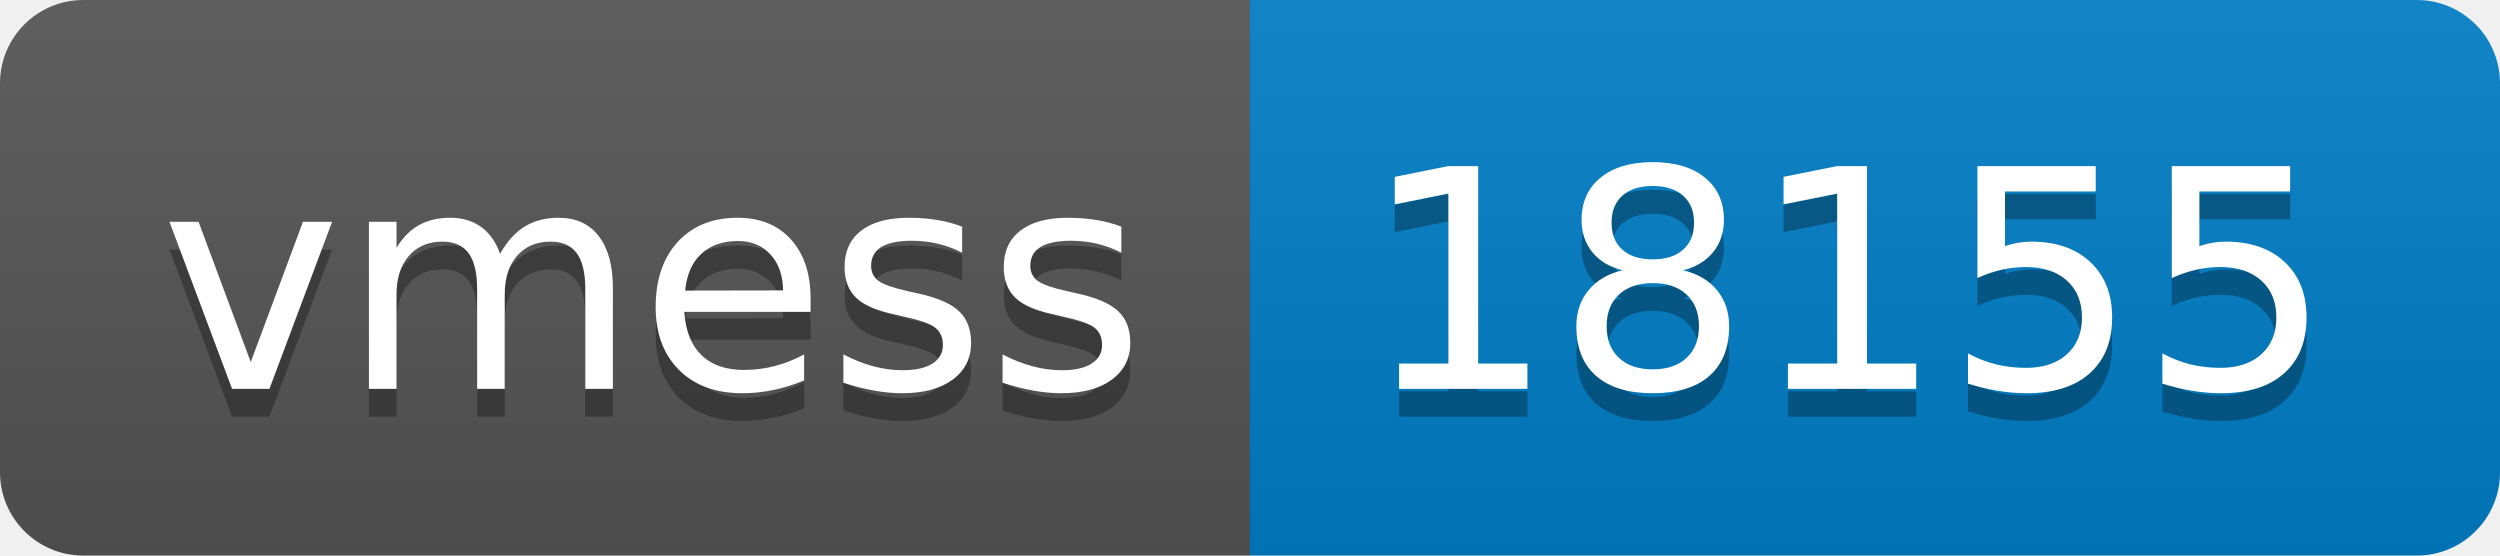
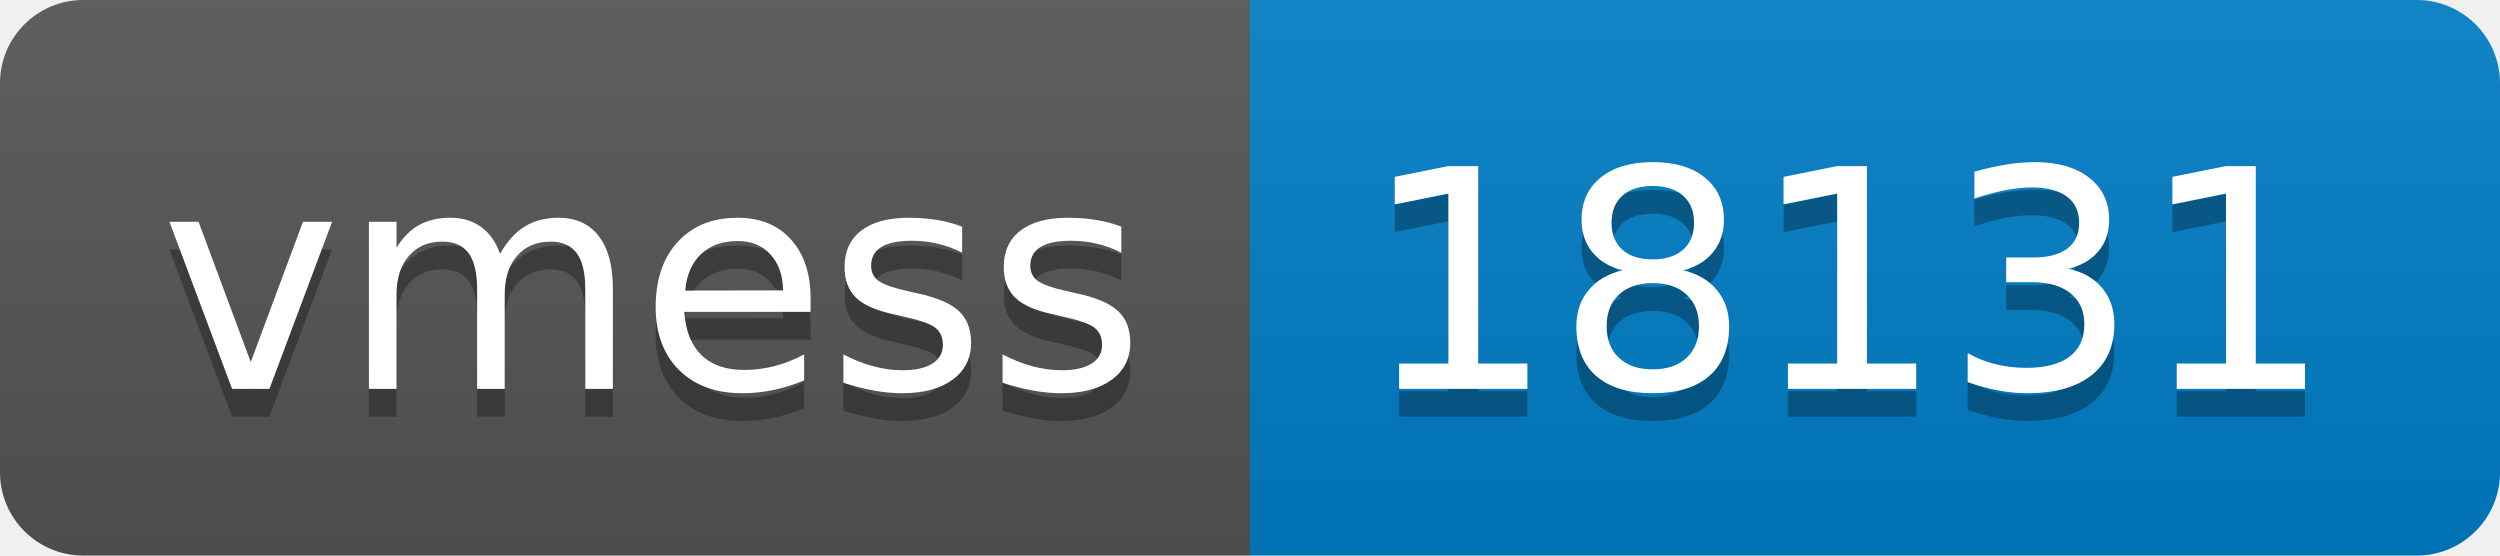
- <svg xmlns="http://www.w3.org/2000/svg" width="90" height="20" role="img" aria-label="vmess: 18155">
+ <svg xmlns="http://www.w3.org/2000/svg" width="90" height="20" role="img" aria-label="vmess: 18131">
  <linearGradient id="s" x2="0" y2="100%">
    <stop offset="0" stop-color="#bbb" stop-opacity=".1" />
    <stop offset="1" stop-opacity=".1" />
  </linearGradient>
  <clipPath id="r">
    <rect width="90" height="20" rx="3" fill="#fff" />
  </clipPath>
  <g clip-path="url(#r)">
    <rect width="45" height="20" fill="#555" />
    <rect x="45" width="45" height="20" fill="#007ec6" />
    <rect width="90" height="20" fill="url(#s)" />
  </g>
  <g fill="#fff" text-anchor="middle" font-family="Verdana,Geneva,DejaVu Sans,sans-serif" text-rendering="geometricPrecision" font-size="110">
    <text aria-hidden="true" x="235" y="150" fill="#010101" fill-opacity=".3" transform="scale(.1)" textLength="350">vmess</text>
    <text x="235" y="140" transform="scale(.1)" fill="#fff" textLength="350">vmess</text>
-     <text aria-hidden="true" x="665" y="150" fill="#010101" fill-opacity=".3" transform="scale(.1)" textLength="350">18155</text>
-     <text x="665" y="140" transform="scale(.1)" fill="#fff" textLength="350">18155</text>
+     <text aria-hidden="true" x="665" y="150" fill="#010101" fill-opacity=".3" transform="scale(.1)" textLength="350">18131</text>
+     <text x="665" y="140" transform="scale(.1)" fill="#fff" textLength="350">18131</text>
  </g>
</svg>
